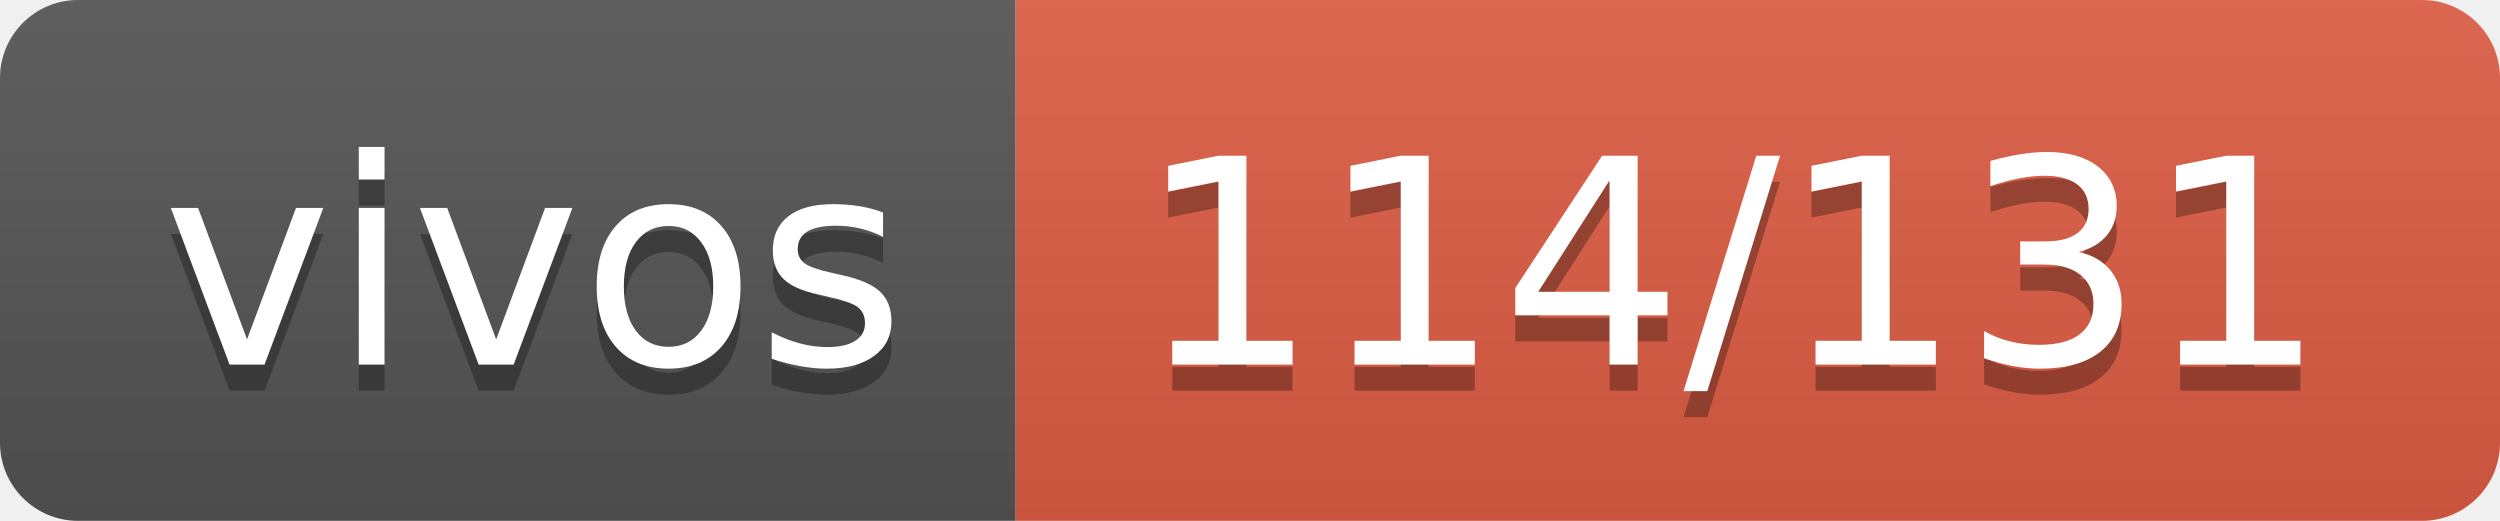
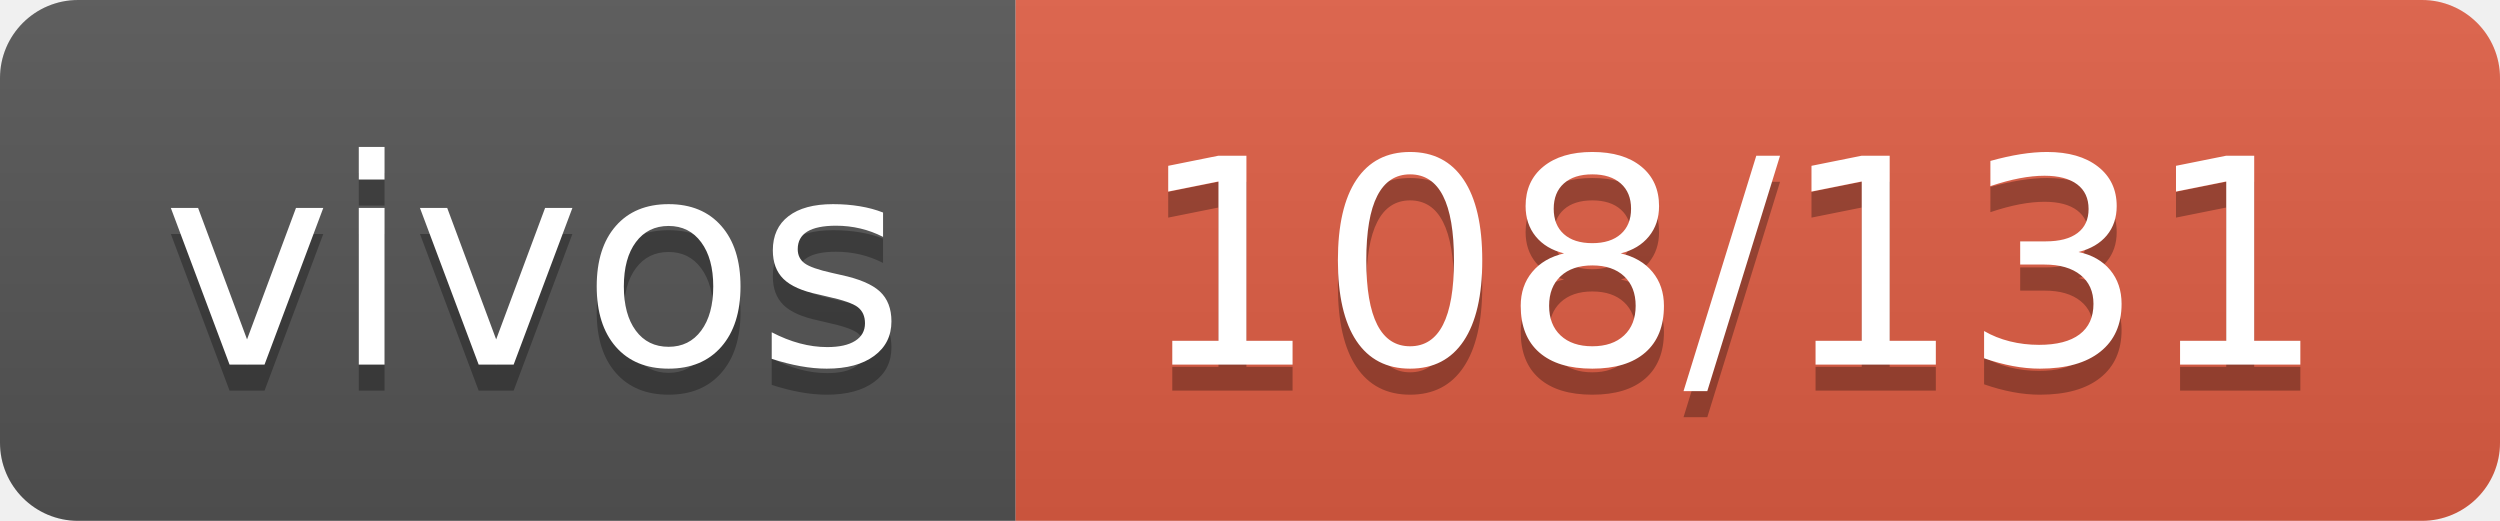
- <svg xmlns="http://www.w3.org/2000/svg" width="96" height="20" role="img" aria-label="vivos: 114/131">
+ <svg xmlns="http://www.w3.org/2000/svg" width="96" height="20" role="img" aria-label="vivos: 108/131">
  <linearGradient id="s" x2="0" y2="100%">
    <stop offset="0" stop-color="#bbb" stop-opacity=".1" />
    <stop offset="1" stop-opacity=".1" />
  </linearGradient>
  <clipPath id="r">
    <rect width="96" height="20" rx="3" fill="#fff" />
  </clipPath>
  <g clip-path="url(#r)">
    <rect width="39" height="20" fill="#555" />
    <rect x="39" width="57" height="20" fill="#e05d44" />
    <rect width="96" height="20" fill="url(#s)" />
  </g>
  <g fill="#fff" text-anchor="middle" font-family="Verdana,Geneva,DejaVu Sans,sans-serif" text-rendering="geometricPrecision" font-size="110">
    <text aria-hidden="true" x="205" y="150" fill="#010101" fill-opacity=".3" transform="scale(.1)" textLength="290">vivos</text>
    <text x="205" y="140" transform="scale(.1)" fill="#fff" textLength="290">vivos</text>
-     <text aria-hidden="true" x="665" y="150" fill="#010101" fill-opacity=".3" transform="scale(.1)" textLength="470">114/131</text>
-     <text x="665" y="140" transform="scale(.1)" fill="#fff" textLength="470">114/131</text>
+     <text aria-hidden="true" x="665" y="150" fill="#010101" fill-opacity=".3" transform="scale(.1)" textLength="470">108/131</text>
+     <text x="665" y="140" transform="scale(.1)" fill="#fff" textLength="470">108/131</text>
  </g>
</svg>
